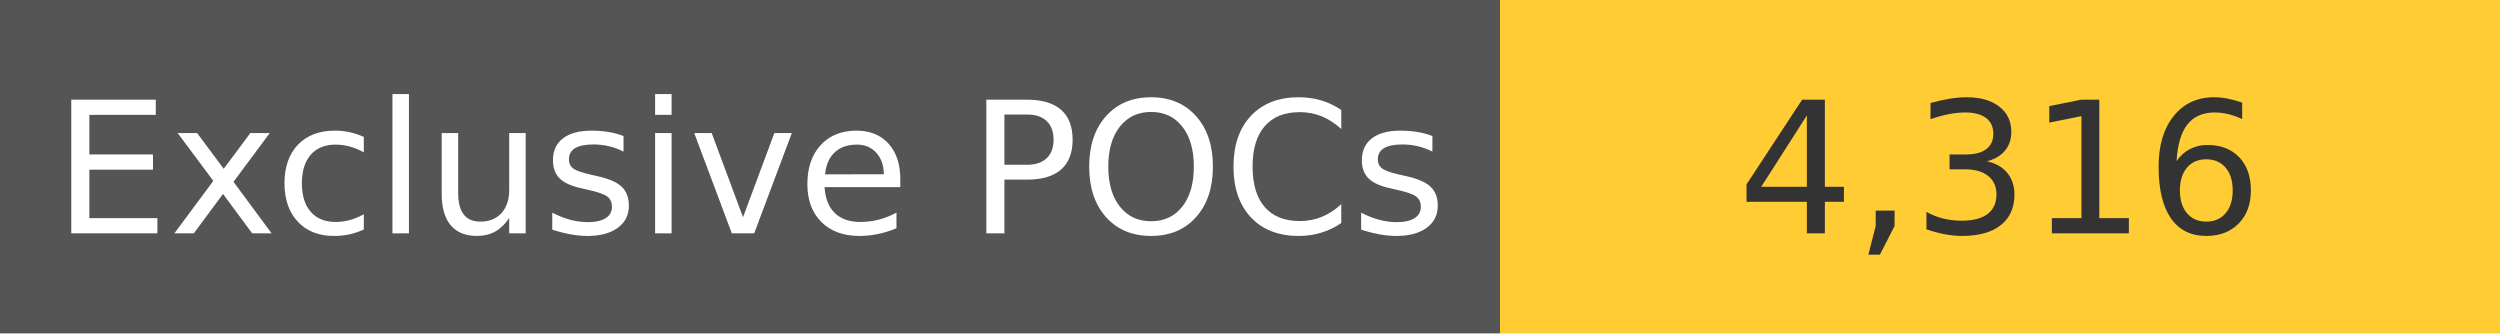
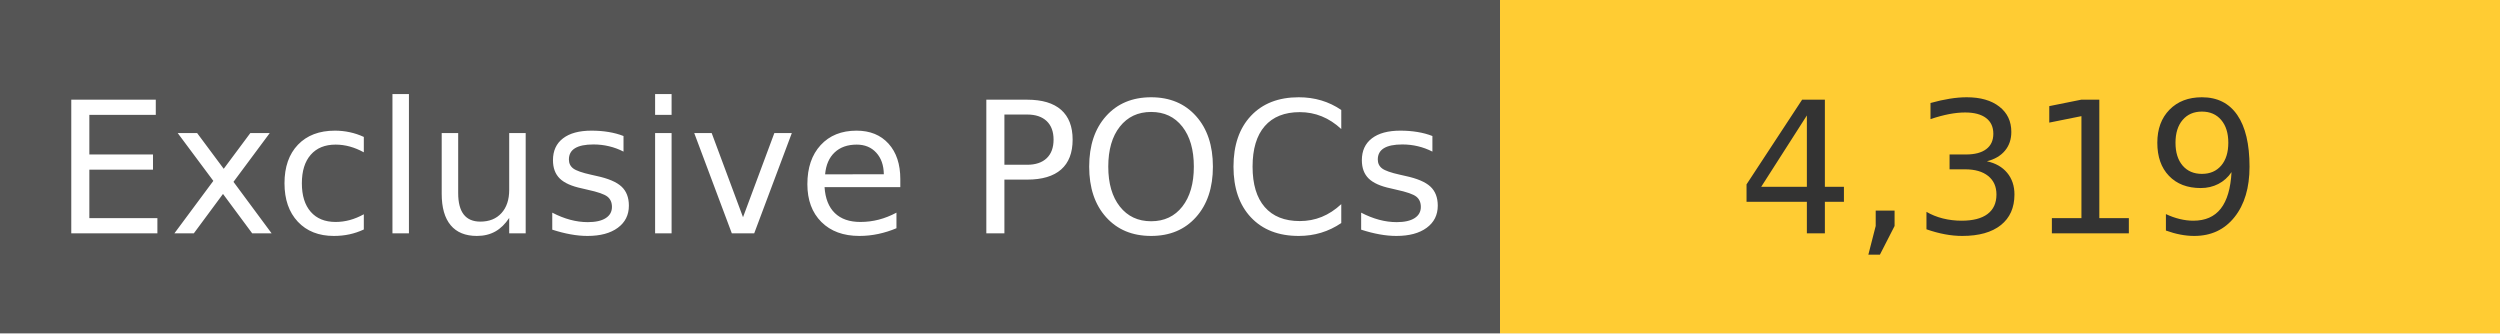
<svg xmlns="http://www.w3.org/2000/svg" width="150" height="20" role="img">
  <linearGradient id="s" x2="0" y2="100%">
    <stop offset="0" stop-color="#bbb" stop-opacity=".1" />
    <stop offset="1" stop-opacity=".1" />
  </linearGradient>
  <g>
    <rect width="90" height="20" fill="#555" />
    <rect x="90" width="267" height="20" fill="#ffcc33" />
  </g>
  <g fill="#fff" text-anchor="middle" font-family="Verdana,Geneva,DejaVu Sans,sans-serif" text-rendering="geometricPrecision" font-size="110">
    <text x="450" y="140" transform="scale(.1)" fill="#fff">
            Exclusive POCs
        </text>
    <text x="1200" y="140" transform="scale(.1)" fill="#333">
-             4,316
+             4,319
        </text>
  </g>
</svg>
